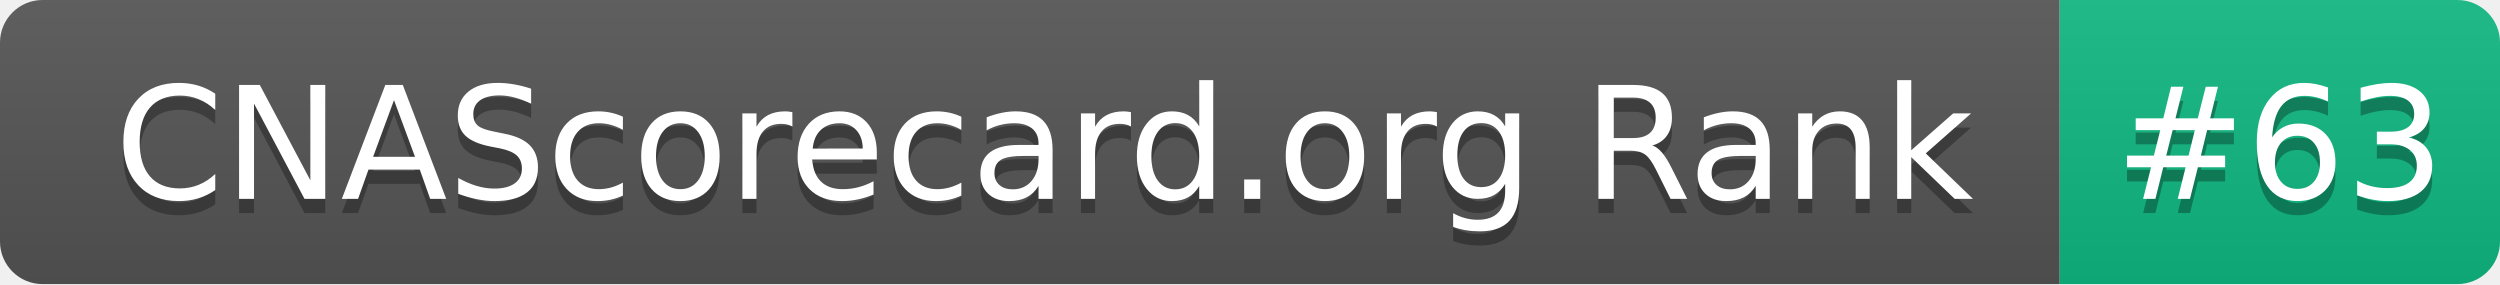
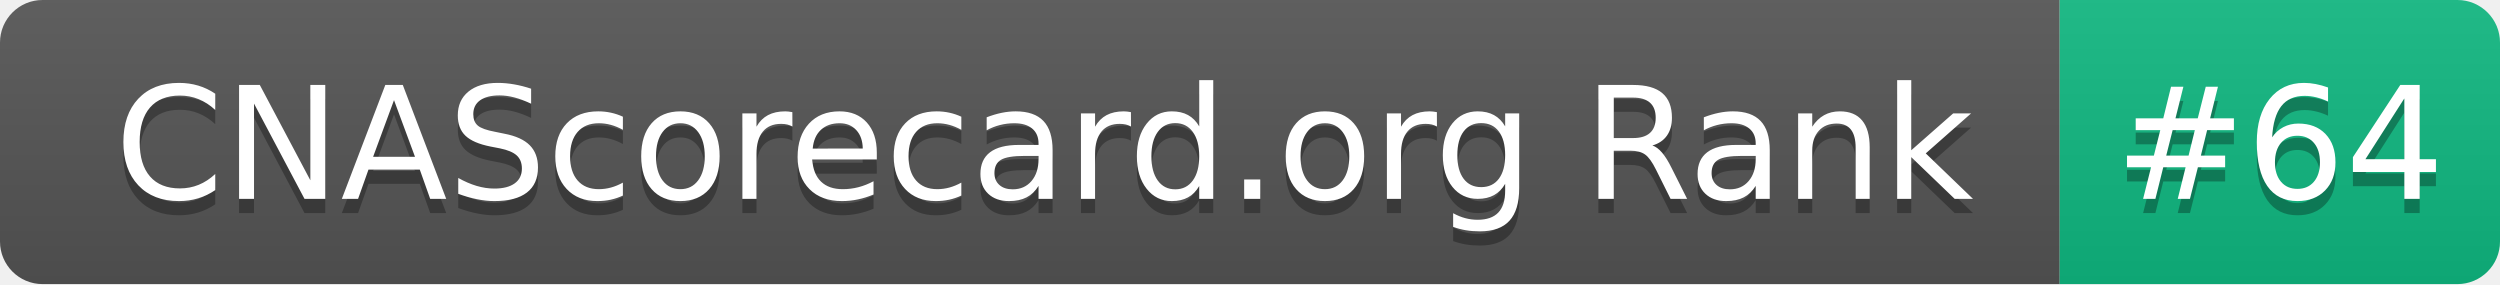
- <svg xmlns="http://www.w3.org/2000/svg" width="176" height="20" role="img" aria-label="CNAScorecard.org Rank: #63">
+ <svg xmlns="http://www.w3.org/2000/svg" width="176" height="20" role="img" aria-label="CNAScorecard.org Rank: #64">
  <linearGradient id="s" x2="0" y2="100%">
    <stop offset="0" stop-color="#bbb" stop-opacity=".1" />
    <stop offset="1" stop-opacity=".1" />
  </linearGradient>
  <clipPath id="r">
    <rect width="176" height="20" rx="3" fill="#fff" />
  </clipPath>
  <g clip-path="url(#r)">
    <rect width="145" height="20" fill="#555" />
    <rect x="145" width="31" height="20" fill="#10B981" />
    <rect width="176" height="20" fill="url(#s)" />
  </g>
  <g fill="#fff" text-anchor="middle" font-family="Verdana,Geneva,DejaVu Sans,sans-serif" text-rendering="geometricPrecision" font-size="110">
    <text aria-hidden="true" x="735" y="150" fill="#010101" fill-opacity=".3" transform="scale(.1)" textLength="1350">CNAScorecard.org Rank</text>
    <text x="735" y="140" transform="scale(.1)" fill="#fff" textLength="1350">CNAScorecard.org Rank</text>
-     <text aria-hidden="true" x="1605" y="150" fill="#010101" fill-opacity=".3" transform="scale(.1)" textLength="210">#63</text>
-     <text x="1605" y="140" transform="scale(.1)" fill="#fff" textLength="210">#63</text>
+     <text aria-hidden="true" x="1605" y="150" fill="#010101" fill-opacity=".3" transform="scale(.1)" textLength="210">#64</text>
+     <text x="1605" y="140" transform="scale(.1)" fill="#fff" textLength="210">#64</text>
  </g>
</svg>
